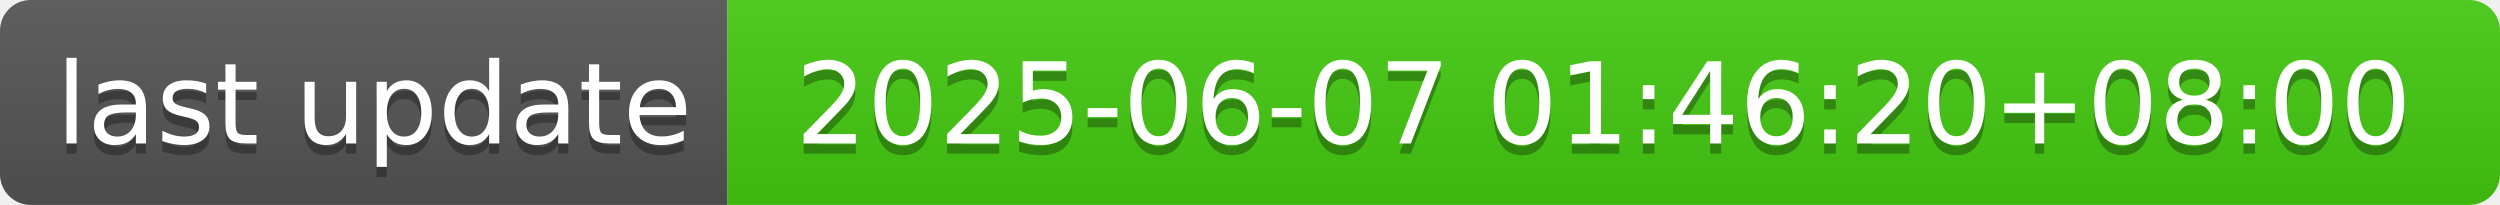
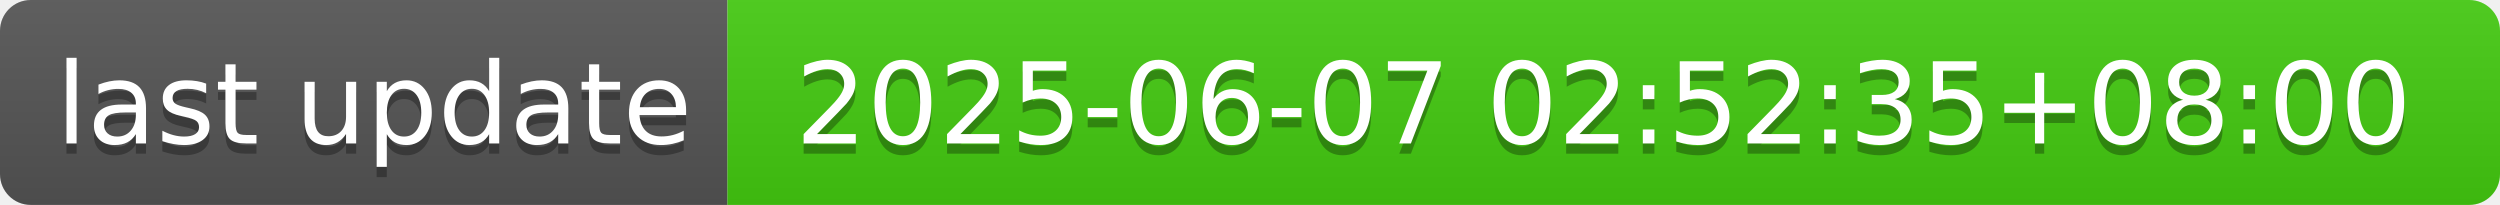
- <svg xmlns="http://www.w3.org/2000/svg" width="244" height="20" role="img" aria-label="last update: 2025-06-07 01:46:20+08:00">
+ <svg xmlns="http://www.w3.org/2000/svg" width="244" height="20" role="img" aria-label="last update: 2025-06-07 02:52:35+08:00">
  <linearGradient id="s" x2="0" y2="100%">
    <stop offset="0" stop-color="#bbb" stop-opacity=".1" />
    <stop offset="1" stop-opacity=".1" />
  </linearGradient>
  <clipPath id="r">
    <rect width="244" height="20" rx="3" fill="#fff" />
  </clipPath>
  <g clip-path="url(#r)">
    <rect width="71" height="20" fill="#555" />
    <rect x="71" width="173" height="20" fill="#4c1" />
    <rect width="244" height="20" fill="url(#s)" />
  </g>
  <g fill="#fff" text-anchor="middle" font-family="Verdana,Geneva,DejaVu Sans,sans-serif" text-rendering="geometricPrecision" font-size="110">
    <text aria-hidden="true" x="365" y="150" fill="#010101" fill-opacity=".3" transform="scale(.1)" textLength="610">last update</text>
    <text x="365" y="140" transform="scale(.1)" fill="#fff" textLength="610">last update</text>
-     <text aria-hidden="true" x="1565" y="150" fill="#010101" fill-opacity=".3" transform="scale(.1)" textLength="1630">2025-06-07 01:46:20+08:00</text>
-     <text x="1565" y="140" transform="scale(.1)" fill="#fff" textLength="1630">2025-06-07 01:46:20+08:00</text>
+     <text aria-hidden="true" x="1565" y="150" fill="#010101" fill-opacity=".3" transform="scale(.1)" textLength="1630">2025-06-07 02:52:35+08:00</text>
+     <text x="1565" y="140" transform="scale(.1)" fill="#fff" textLength="1630">2025-06-07 02:52:35+08:00</text>
  </g>
</svg>
